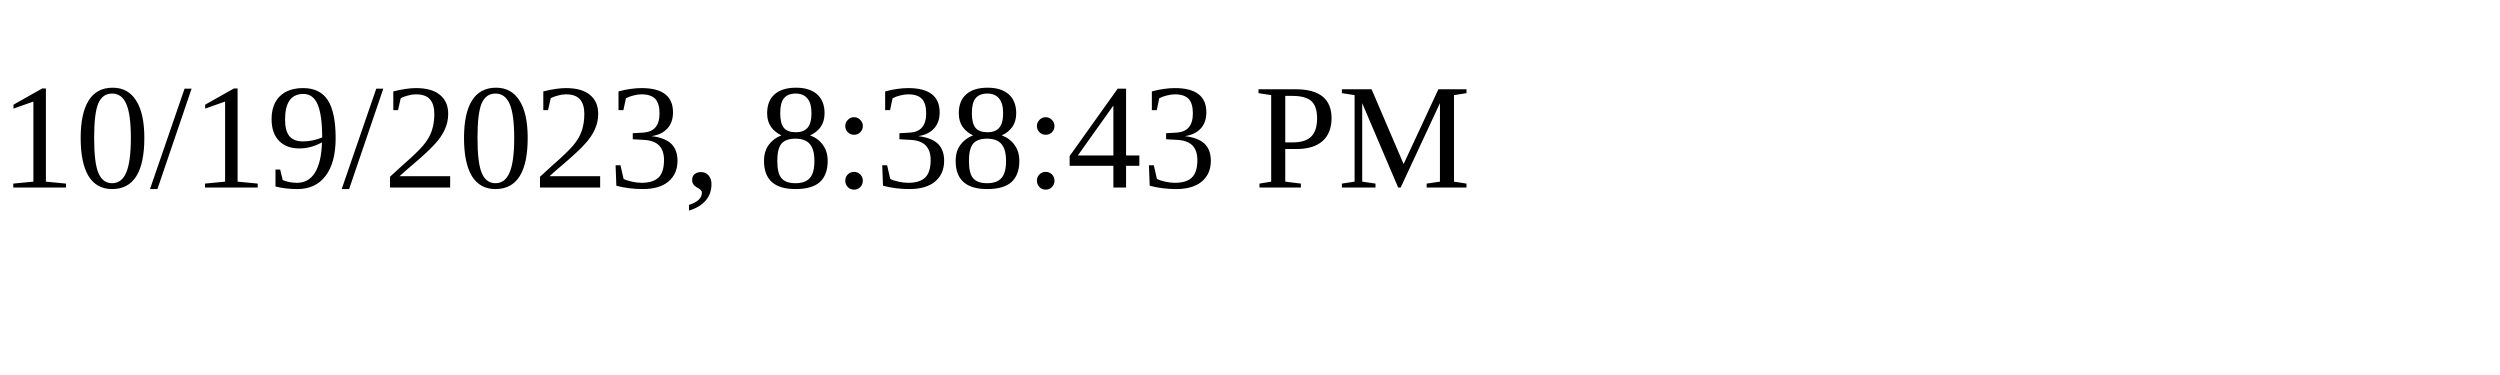
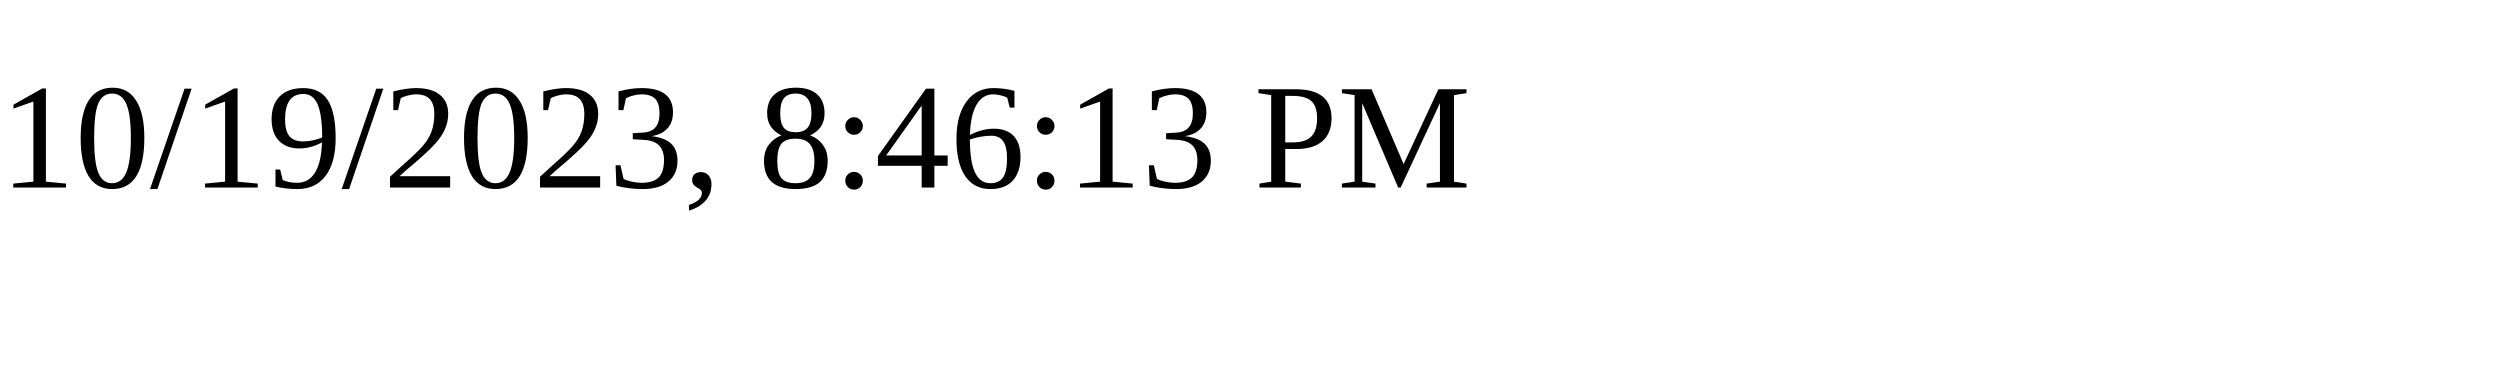
<svg xmlns="http://www.w3.org/2000/svg" height="30" width="200">
-   <text x="0" y="15">10/19/2023, 8:38:43 PM</text>
+   <text x="0" y="15">10/19/2023, 8:46:13 PM</text>
</svg>
